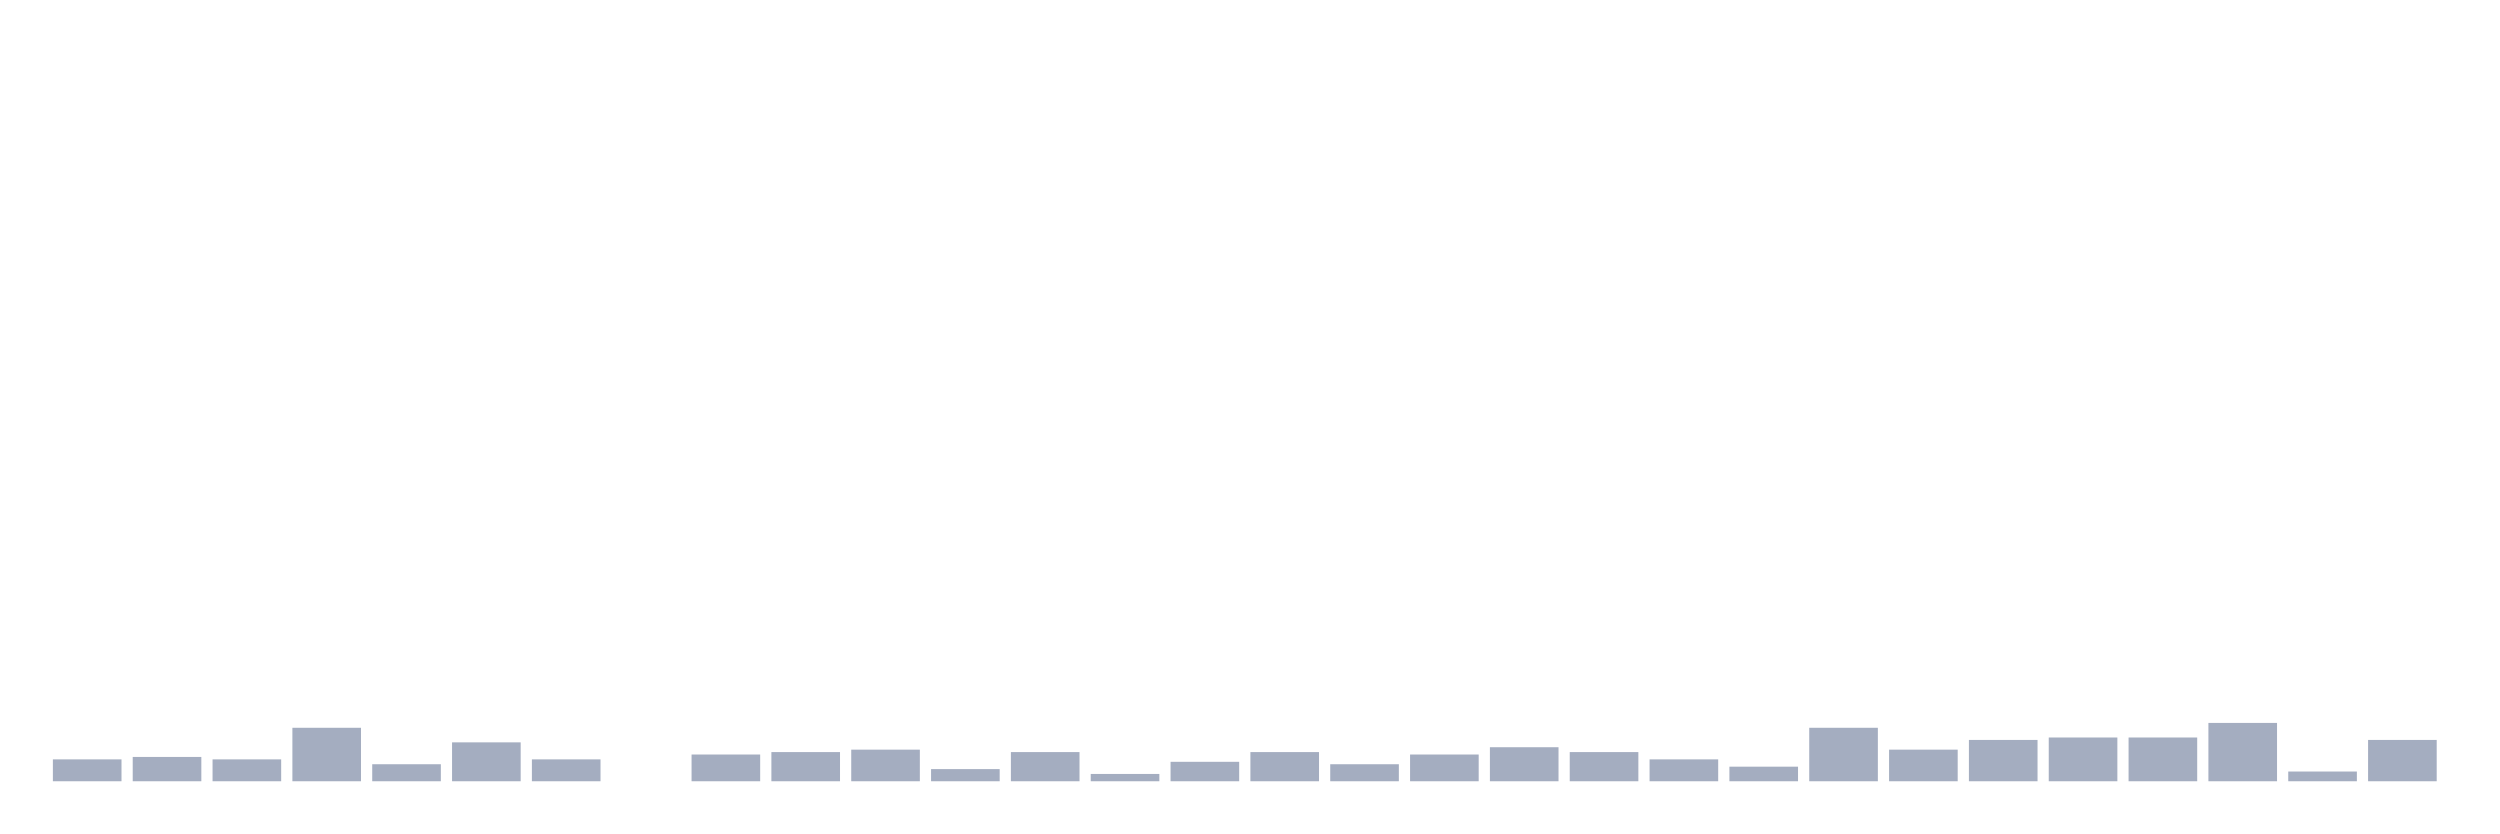
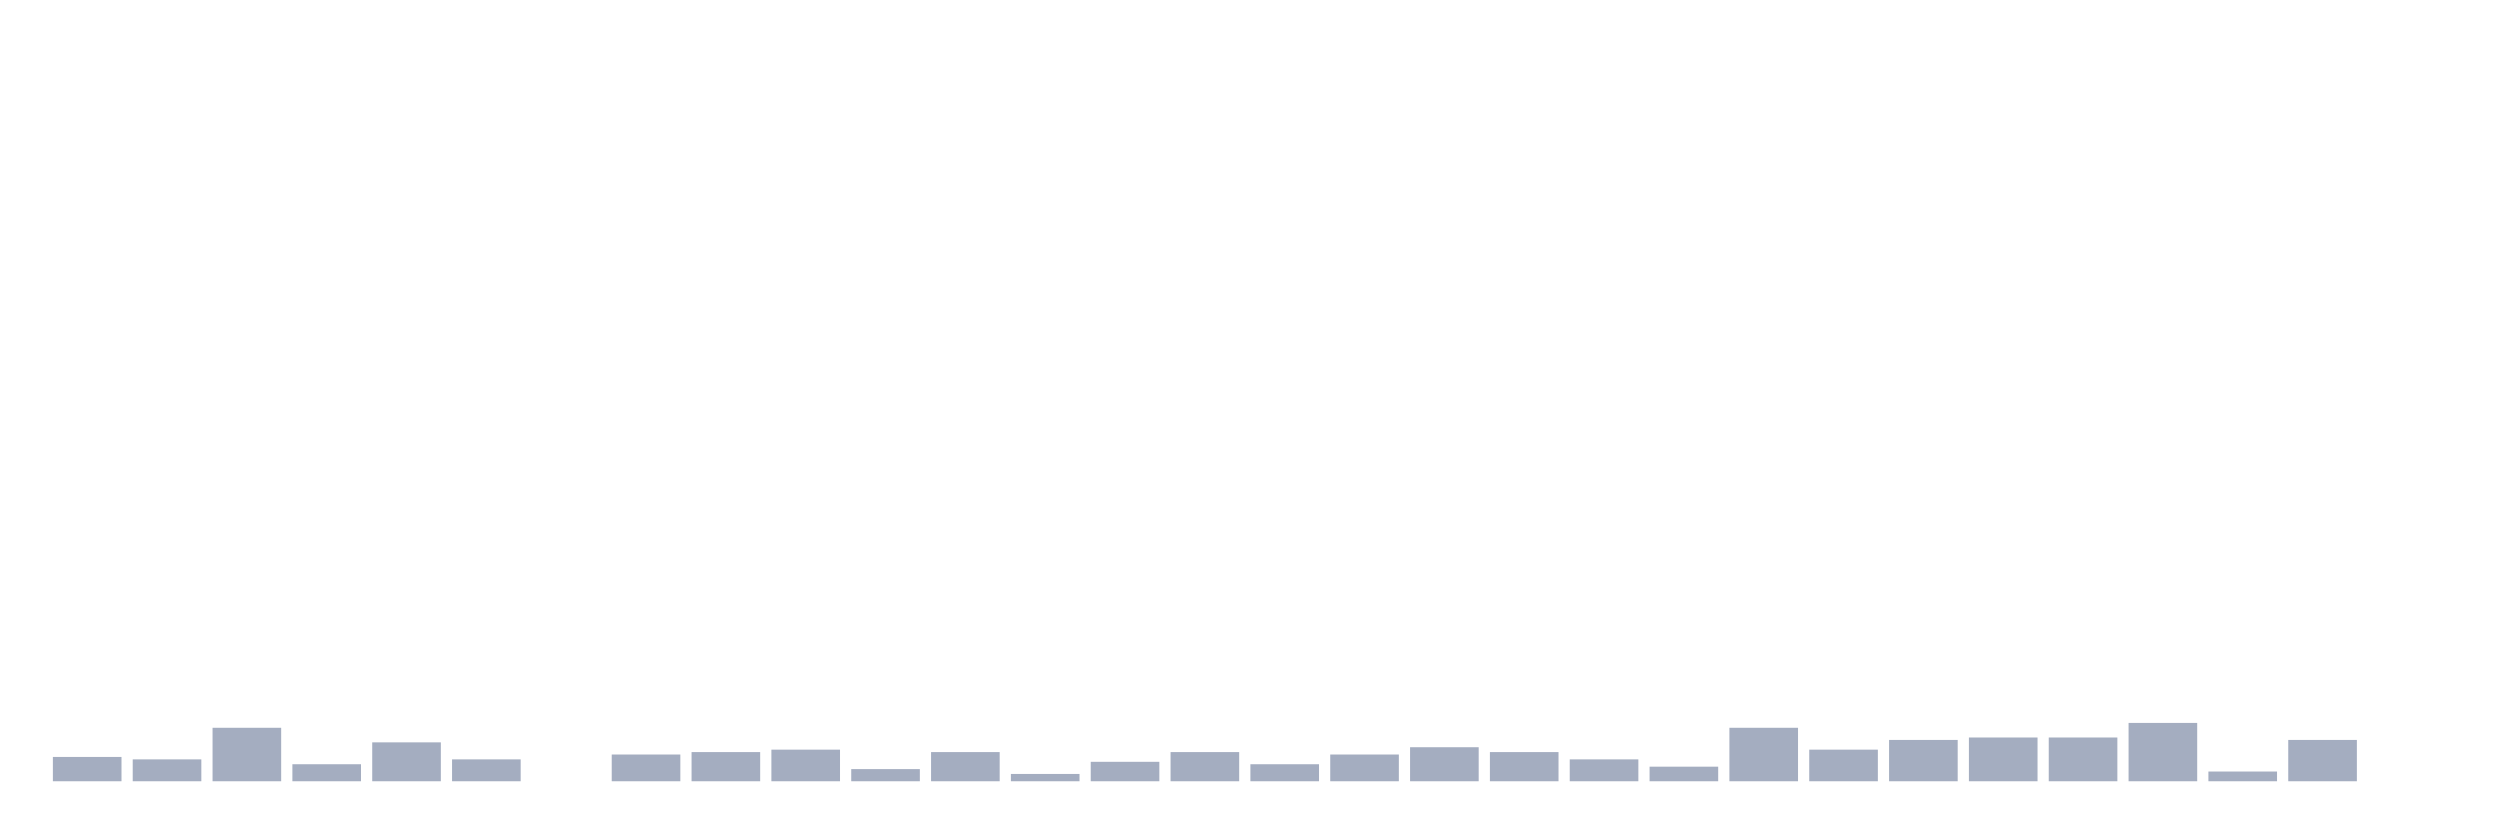
<svg xmlns="http://www.w3.org/2000/svg" viewBox="0 0 480 160">
  <g transform="translate(10,10)">
-     <rect class="bar" x="0.153" width="13.175" y="135.8" height="4.2" fill="rgb(164,173,192)" />
-     <rect class="bar" x="15.482" width="13.175" y="135.333" height="4.667" fill="rgb(164,173,192)" />
-     <rect class="bar" x="30.81" width="13.175" y="135.8" height="4.2" fill="rgb(164,173,192)" />
-     <rect class="bar" x="46.138" width="13.175" y="129.733" height="10.267" fill="rgb(164,173,192)" />
-     <rect class="bar" x="61.466" width="13.175" y="136.733" height="3.267" fill="rgb(164,173,192)" />
-     <rect class="bar" x="76.794" width="13.175" y="132.533" height="7.467" fill="rgb(164,173,192)" />
-     <rect class="bar" x="92.123" width="13.175" y="135.8" height="4.2" fill="rgb(164,173,192)" />
-     <rect class="bar" x="107.451" width="13.175" y="140" height="0" fill="rgb(164,173,192)" />
-     <rect class="bar" x="122.779" width="13.175" y="134.867" height="5.133" fill="rgb(164,173,192)" />
-     <rect class="bar" x="138.107" width="13.175" y="134.4" height="5.6" fill="rgb(164,173,192)" />
-     <rect class="bar" x="153.436" width="13.175" y="133.933" height="6.067" fill="rgb(164,173,192)" />
-     <rect class="bar" x="168.764" width="13.175" y="137.667" height="2.333" fill="rgb(164,173,192)" />
-     <rect class="bar" x="184.092" width="13.175" y="134.4" height="5.6" fill="rgb(164,173,192)" />
-     <rect class="bar" x="199.42" width="13.175" y="138.6" height="1.4" fill="rgb(164,173,192)" />
-     <rect class="bar" x="214.748" width="13.175" y="136.267" height="3.733" fill="rgb(164,173,192)" />
-     <rect class="bar" x="230.077" width="13.175" y="134.4" height="5.6" fill="rgb(164,173,192)" />
-     <rect class="bar" x="245.405" width="13.175" y="136.733" height="3.267" fill="rgb(164,173,192)" />
-     <rect class="bar" x="260.733" width="13.175" y="134.867" height="5.133" fill="rgb(164,173,192)" />
-     <rect class="bar" x="276.061" width="13.175" y="133.467" height="6.533" fill="rgb(164,173,192)" />
-     <rect class="bar" x="291.39" width="13.175" y="134.4" height="5.6" fill="rgb(164,173,192)" />
-     <rect class="bar" x="306.718" width="13.175" y="135.8" height="4.2" fill="rgb(164,173,192)" />
-     <rect class="bar" x="322.046" width="13.175" y="137.2" height="2.8" fill="rgb(164,173,192)" />
-     <rect class="bar" x="337.374" width="13.175" y="129.733" height="10.267" fill="rgb(164,173,192)" />
-     <rect class="bar" x="352.702" width="13.175" y="133.933" height="6.067" fill="rgb(164,173,192)" />
-     <rect class="bar" x="368.031" width="13.175" y="132.067" height="7.933" fill="rgb(164,173,192)" />
+     <rect class="bar" x="0.153" width="13.175" y="135.333" height="4.667" fill="rgb(164,173,192)" />
+     <rect class="bar" x="15.482" width="13.175" y="135.8" height="4.2" fill="rgb(164,173,192)" />
+     <rect class="bar" x="30.81" width="13.175" y="129.733" height="10.267" fill="rgb(164,173,192)" />
+     <rect class="bar" x="46.138" width="13.175" y="136.733" height="3.267" fill="rgb(164,173,192)" />
+     <rect class="bar" x="61.466" width="13.175" y="132.533" height="7.467" fill="rgb(164,173,192)" />
+     <rect class="bar" x="76.794" width="13.175" y="135.8" height="4.2" fill="rgb(164,173,192)" />
+     <rect class="bar" x="92.123" width="13.175" y="140" height="0" fill="rgb(164,173,192)" />
+     <rect class="bar" x="107.451" width="13.175" y="134.867" height="5.133" fill="rgb(164,173,192)" />
+     <rect class="bar" x="122.779" width="13.175" y="134.4" height="5.6" fill="rgb(164,173,192)" />
+     <rect class="bar" x="138.107" width="13.175" y="133.933" height="6.067" fill="rgb(164,173,192)" />
+     <rect class="bar" x="153.436" width="13.175" y="137.667" height="2.333" fill="rgb(164,173,192)" />
+     <rect class="bar" x="168.764" width="13.175" y="134.4" height="5.6" fill="rgb(164,173,192)" />
+     <rect class="bar" x="184.092" width="13.175" y="138.6" height="1.4" fill="rgb(164,173,192)" />
+     <rect class="bar" x="199.42" width="13.175" y="136.267" height="3.733" fill="rgb(164,173,192)" />
+     <rect class="bar" x="214.748" width="13.175" y="134.4" height="5.6" fill="rgb(164,173,192)" />
+     <rect class="bar" x="230.077" width="13.175" y="136.733" height="3.267" fill="rgb(164,173,192)" />
+     <rect class="bar" x="245.405" width="13.175" y="134.867" height="5.133" fill="rgb(164,173,192)" />
+     <rect class="bar" x="260.733" width="13.175" y="133.467" height="6.533" fill="rgb(164,173,192)" />
+     <rect class="bar" x="276.061" width="13.175" y="134.4" height="5.6" fill="rgb(164,173,192)" />
+     <rect class="bar" x="291.39" width="13.175" y="135.8" height="4.2" fill="rgb(164,173,192)" />
+     <rect class="bar" x="306.718" width="13.175" y="137.2" height="2.8" fill="rgb(164,173,192)" />
+     <rect class="bar" x="322.046" width="13.175" y="129.733" height="10.267" fill="rgb(164,173,192)" />
+     <rect class="bar" x="337.374" width="13.175" y="133.933" height="6.067" fill="rgb(164,173,192)" />
+     <rect class="bar" x="352.702" width="13.175" y="132.067" height="7.933" fill="rgb(164,173,192)" />
+     <rect class="bar" x="368.031" width="13.175" y="131.6" height="8.4" fill="rgb(164,173,192)" />
    <rect class="bar" x="383.359" width="13.175" y="131.6" height="8.4" fill="rgb(164,173,192)" />
-     <rect class="bar" x="398.687" width="13.175" y="131.6" height="8.4" fill="rgb(164,173,192)" />
-     <rect class="bar" x="414.015" width="13.175" y="128.8" height="11.2" fill="rgb(164,173,192)" />
-     <rect class="bar" x="429.344" width="13.175" y="138.133" height="1.867" fill="rgb(164,173,192)" />
-     <rect class="bar" x="444.672" width="13.175" y="132.067" height="7.933" fill="rgb(164,173,192)" />
+     <rect class="bar" x="398.687" width="13.175" y="128.8" height="11.2" fill="rgb(164,173,192)" />
+     <rect class="bar" x="414.015" width="13.175" y="138.133" height="1.867" fill="rgb(164,173,192)" />
+     <rect class="bar" x="429.344" width="13.175" y="132.067" height="7.933" fill="rgb(164,173,192)" />
+     <rect class="bar" x="444.672" width="13.175" y="140" height="0" fill="rgb(164,173,192)" />
  </g>
</svg>
